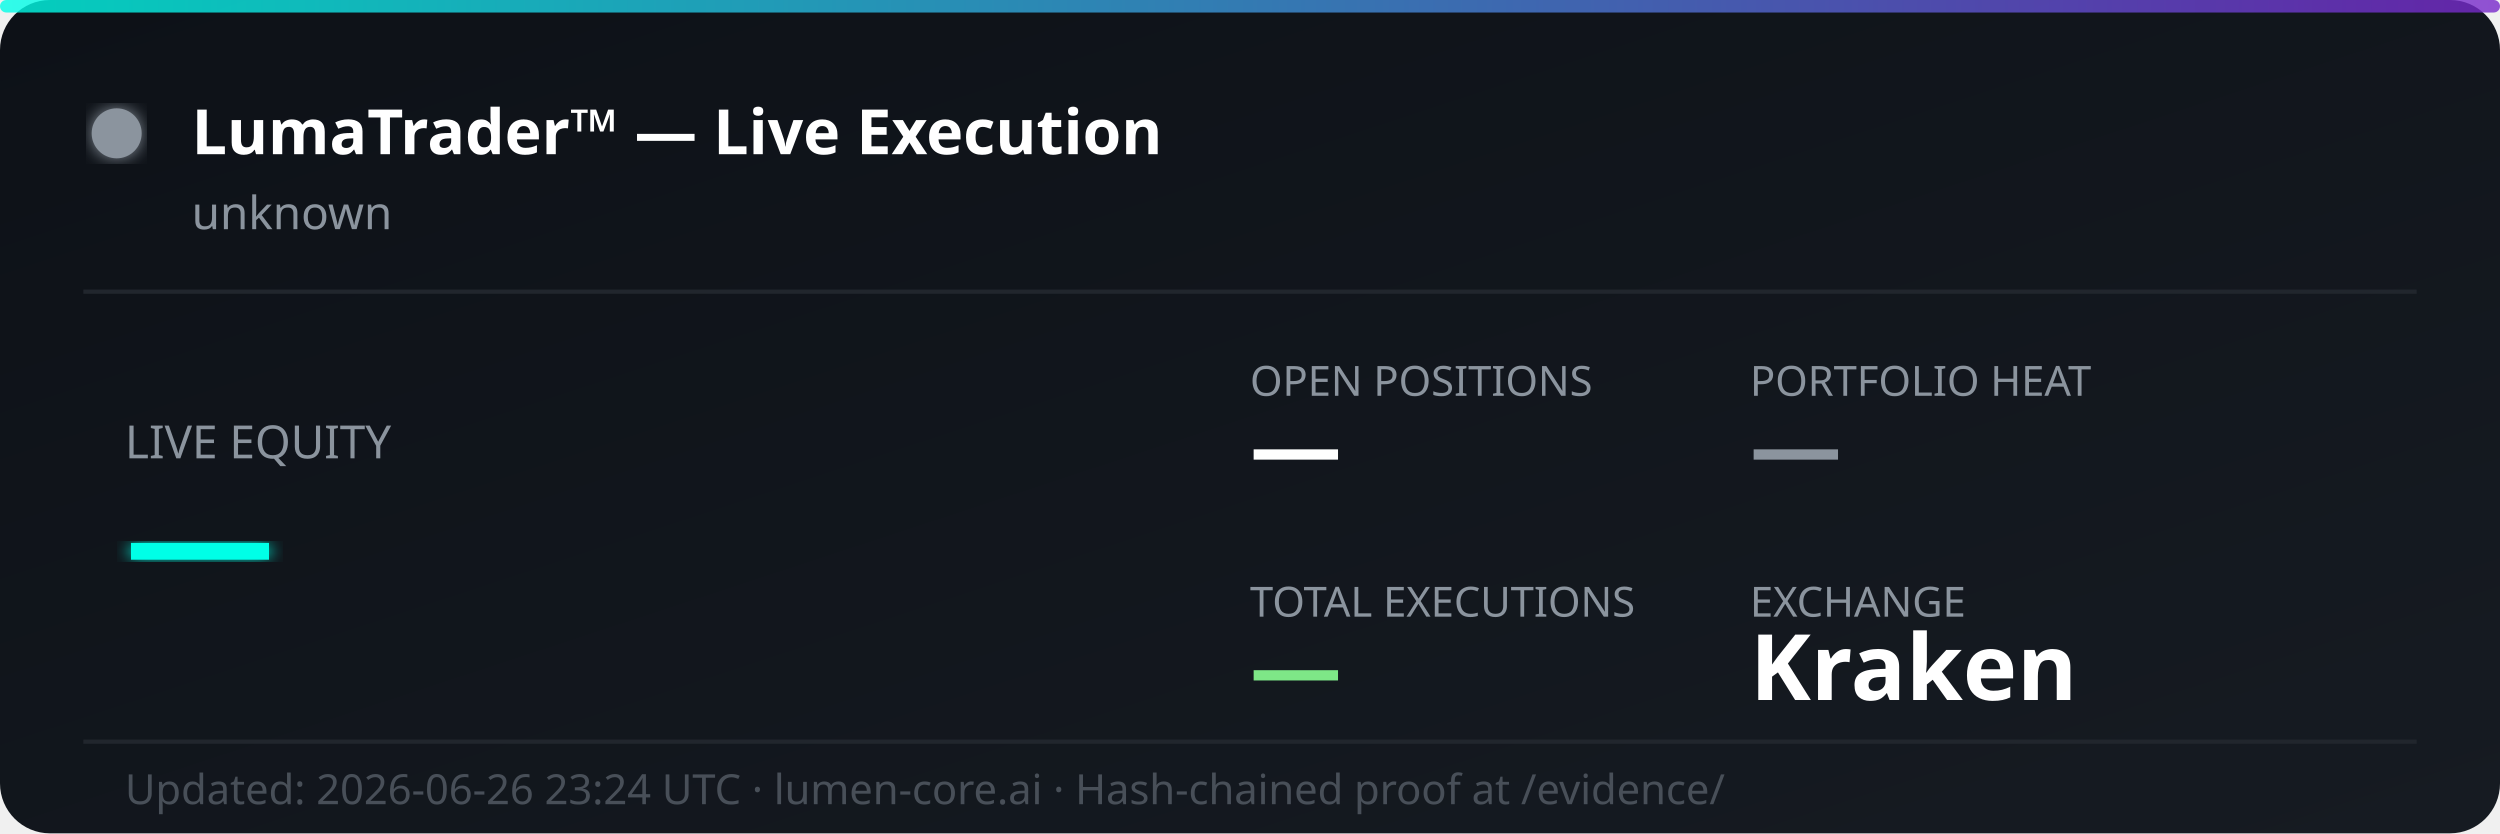
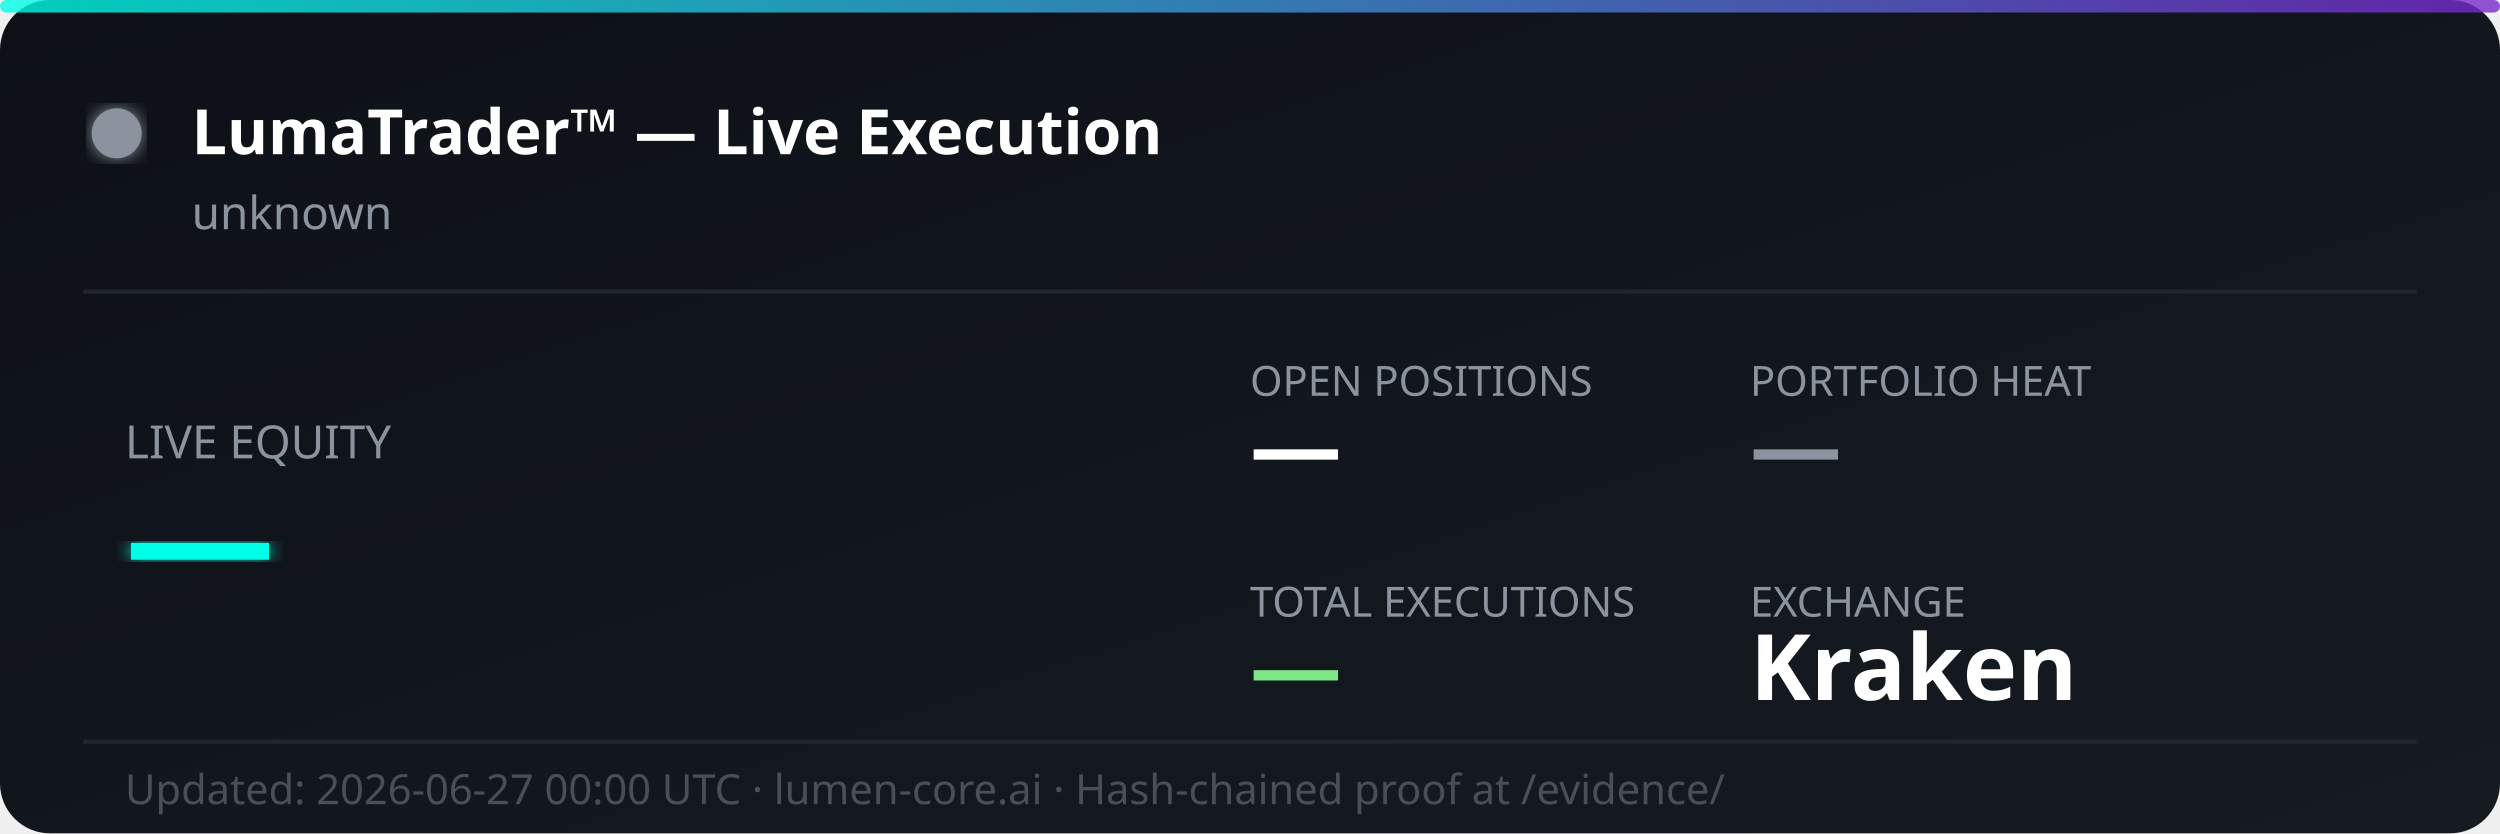
<svg xmlns="http://www.w3.org/2000/svg" width="600" height="200" viewBox="0 0 600 200" fill="none">
  <defs>
    <linearGradient id="bg" x1="0%" y1="0%" x2="100%" y2="100%">
      <stop offset="0%" style="stop-color:#0d1117;stop-opacity:1" />
      <stop offset="100%" style="stop-color:#161b22;stop-opacity:1" />
    </linearGradient>
    <linearGradient id="accent" x1="0%" y1="0%" x2="100%" y2="0%">
      <stop offset="0%" style="stop-color:#00ffe7;stop-opacity:0.8" />
      <stop offset="100%" style="stop-color:#7928ca;stop-opacity:0.8" />
    </linearGradient>
    <filter id="glow">
      <feGaussianBlur stdDeviation="2" result="coloredBlur" />
      <feMerge>
        <feMergeNode in="coloredBlur" />
        <feMergeNode in="SourceGraphic" />
      </feMerge>
    </filter>
  </defs>
  <rect width="600" height="200" rx="12" fill="url(#bg)" />
  <rect width="600" height="3" rx="1.5" fill="url(#accent)" />
  <circle cx="28" cy="32" r="6" fill="#8b949e" filter="url(#glow)">
    <animate attributeName="opacity" values="1;0.3;1" dur="2s" repeatCount="indefinite" />
  </circle>
  <text x="46" y="37" font-family="'Segoe UI', system-ui, sans-serif" font-size="15" font-weight="700" fill="#ffffff">LumaTrader™ — Live Execution</text>
  <text x="46" y="55" font-family="'Segoe UI', system-ui, sans-serif" font-size="11" fill="#8b949e">unknown</text>
  <line x1="20" y1="70" x2="580" y2="70" stroke="#21262d" stroke-width="1" />
  <text x="30" y="110" font-family="'Segoe UI', system-ui, sans-serif" font-size="11" fill="#8b949e">LIVE EQUITY</text>
  <text x="30" y="142" font-family="'Segoe UI', system-ui, sans-serif" font-size="36" font-weight="800" fill="#00ffe7" filter="url(#glow)">—</text>
  <text x="300" y="95" font-family="'Segoe UI', system-ui, sans-serif" font-size="10" fill="#8b949e">OPEN POSITIONS</text>
  <text x="300" y="115" font-family="'Segoe UI', system-ui, sans-serif" font-size="22" font-weight="700" fill="#ffffff">—</text>
  <text x="420" y="95" font-family="'Segoe UI', system-ui, sans-serif" font-size="10" fill="#8b949e">PORTFOLIO HEAT</text>
  <text x="420" y="115" font-family="'Segoe UI', system-ui, sans-serif" font-size="22" font-weight="700" fill="#8b949e">—</text>
  <text x="300" y="148" font-family="'Segoe UI', system-ui, sans-serif" font-size="10" fill="#8b949e">TOTAL EXECUTIONS</text>
  <text x="300" y="168" font-family="'Segoe UI', system-ui, sans-serif" font-size="22" font-weight="700" fill="#7ee787">—</text>
  <text x="420" y="148" font-family="'Segoe UI', system-ui, sans-serif" font-size="10" fill="#8b949e">EXCHANGE</text>
  <text x="420" y="168" font-family="'Segoe UI', system-ui, sans-serif" font-size="22" font-weight="700" fill="#ffffff">Kraken</text>
  <line x1="20" y1="178" x2="580" y2="178" stroke="#21262d" stroke-width="1" />
-   <text x="30" y="193" font-family="'Segoe UI', system-ui, sans-serif" font-size="10" fill="#484f58">Updated: 2026-06-26 23:24 UTC · lumen-core.ai · Hash-chained proof at /evidence/</text>
+   <text x="30" y="193" font-family="'Segoe UI', system-ui, sans-serif" font-size="10" fill="#484f58">Updated: 2026-06-27 00:00 UTC · lumen-core.ai · Hash-chained proof at /evidence/</text>
</svg>
